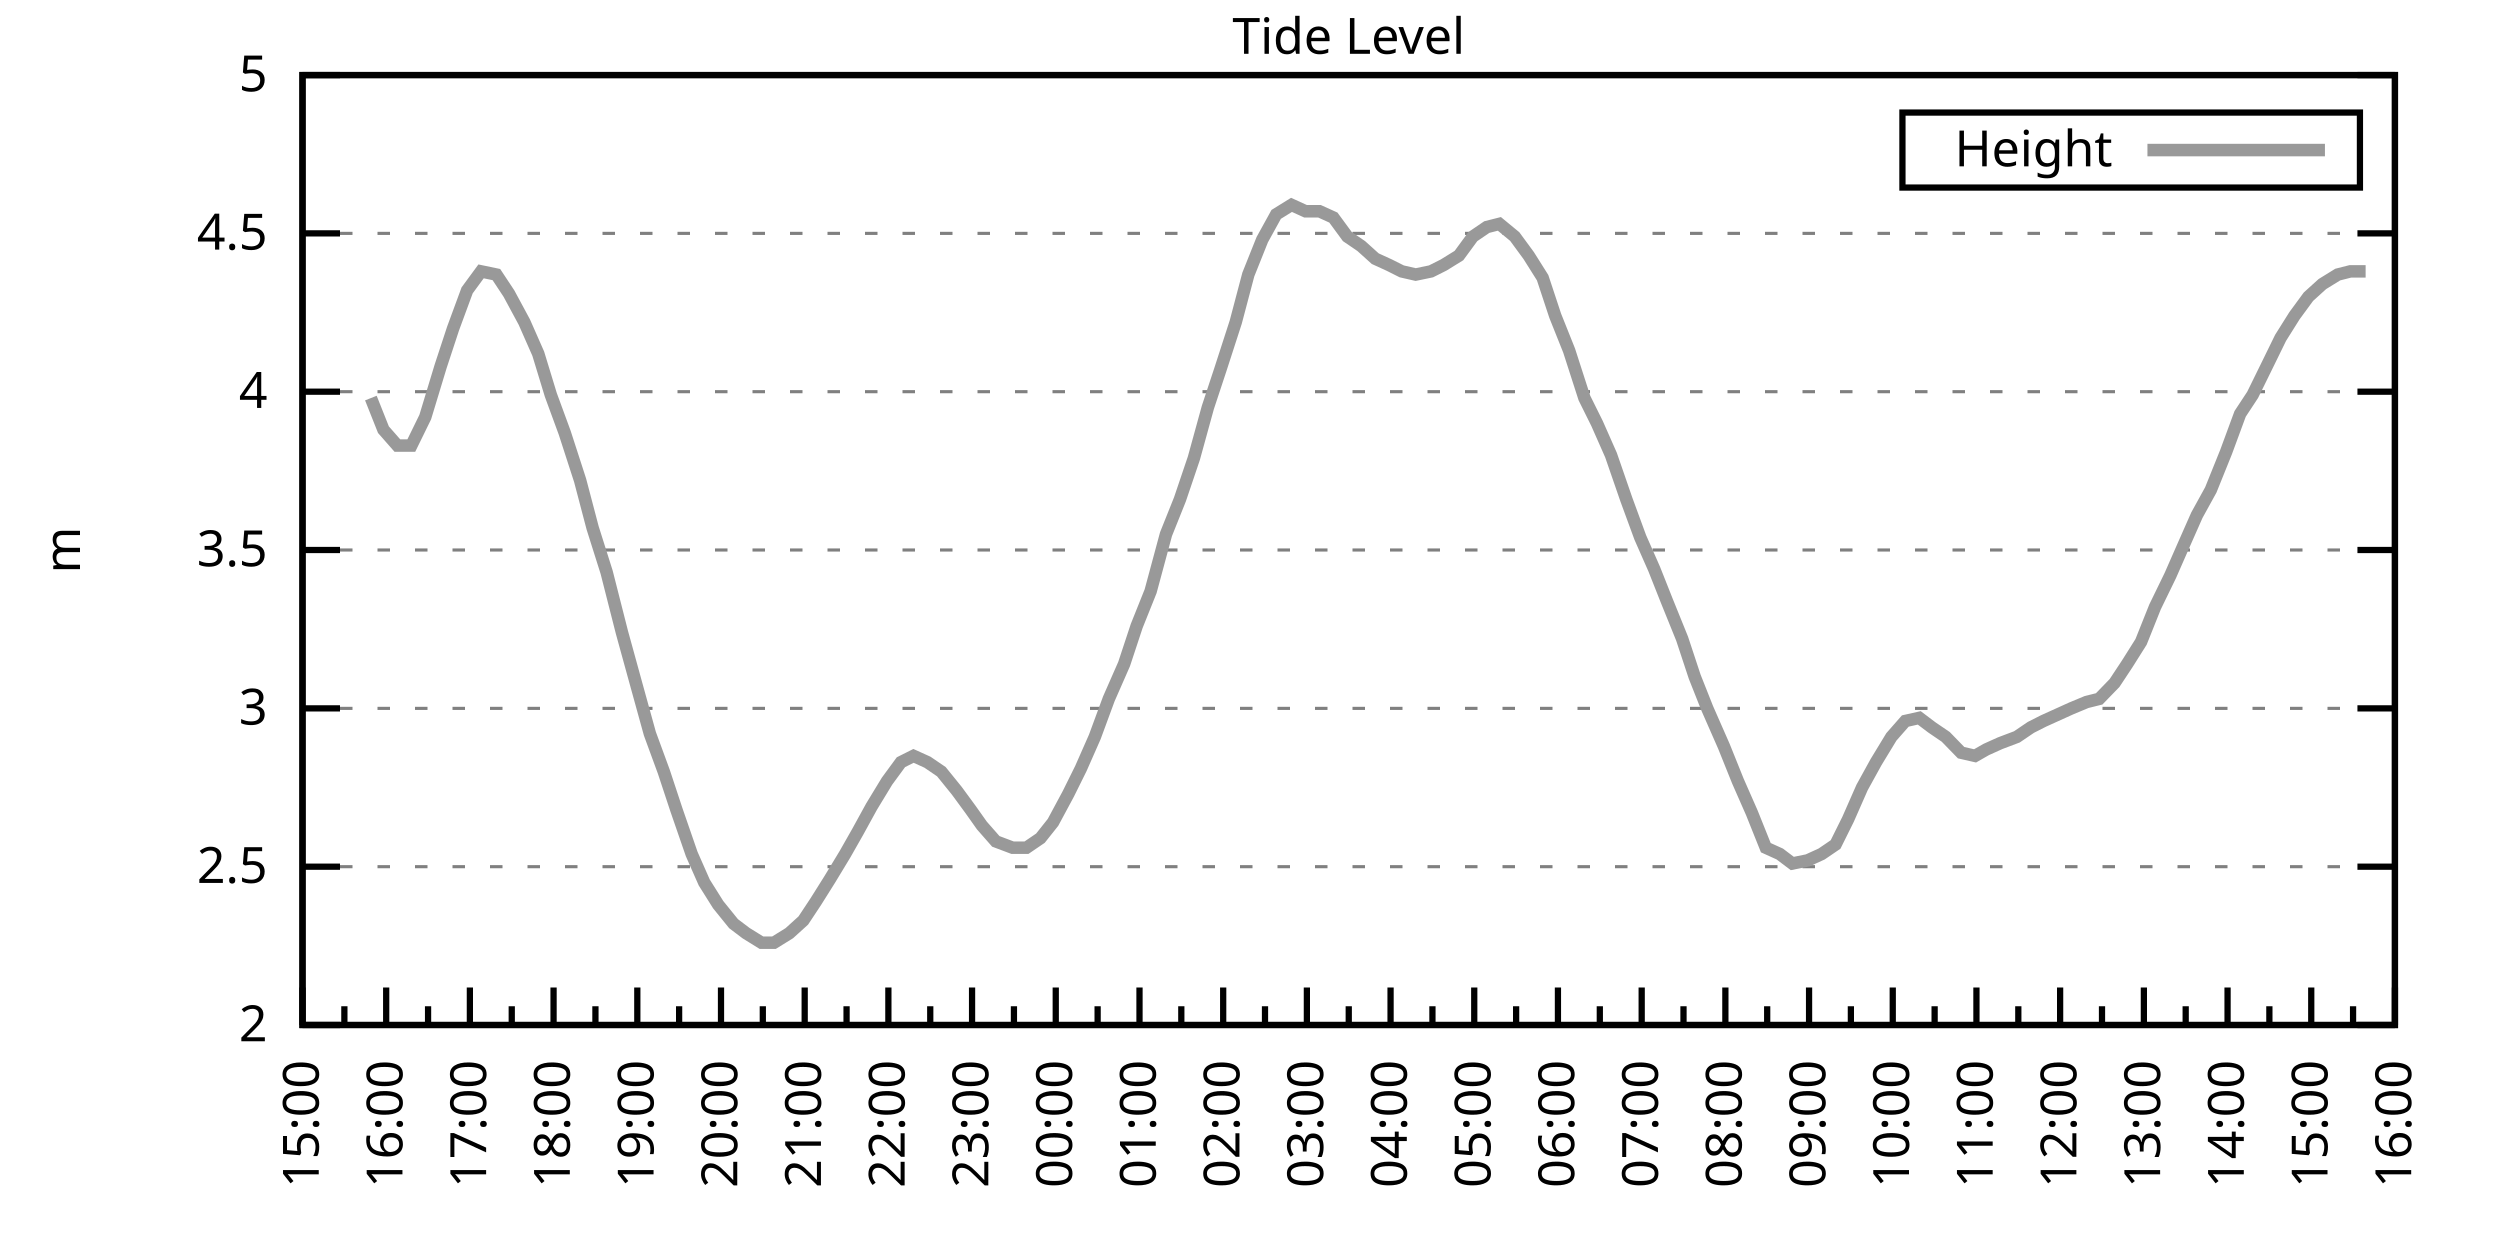
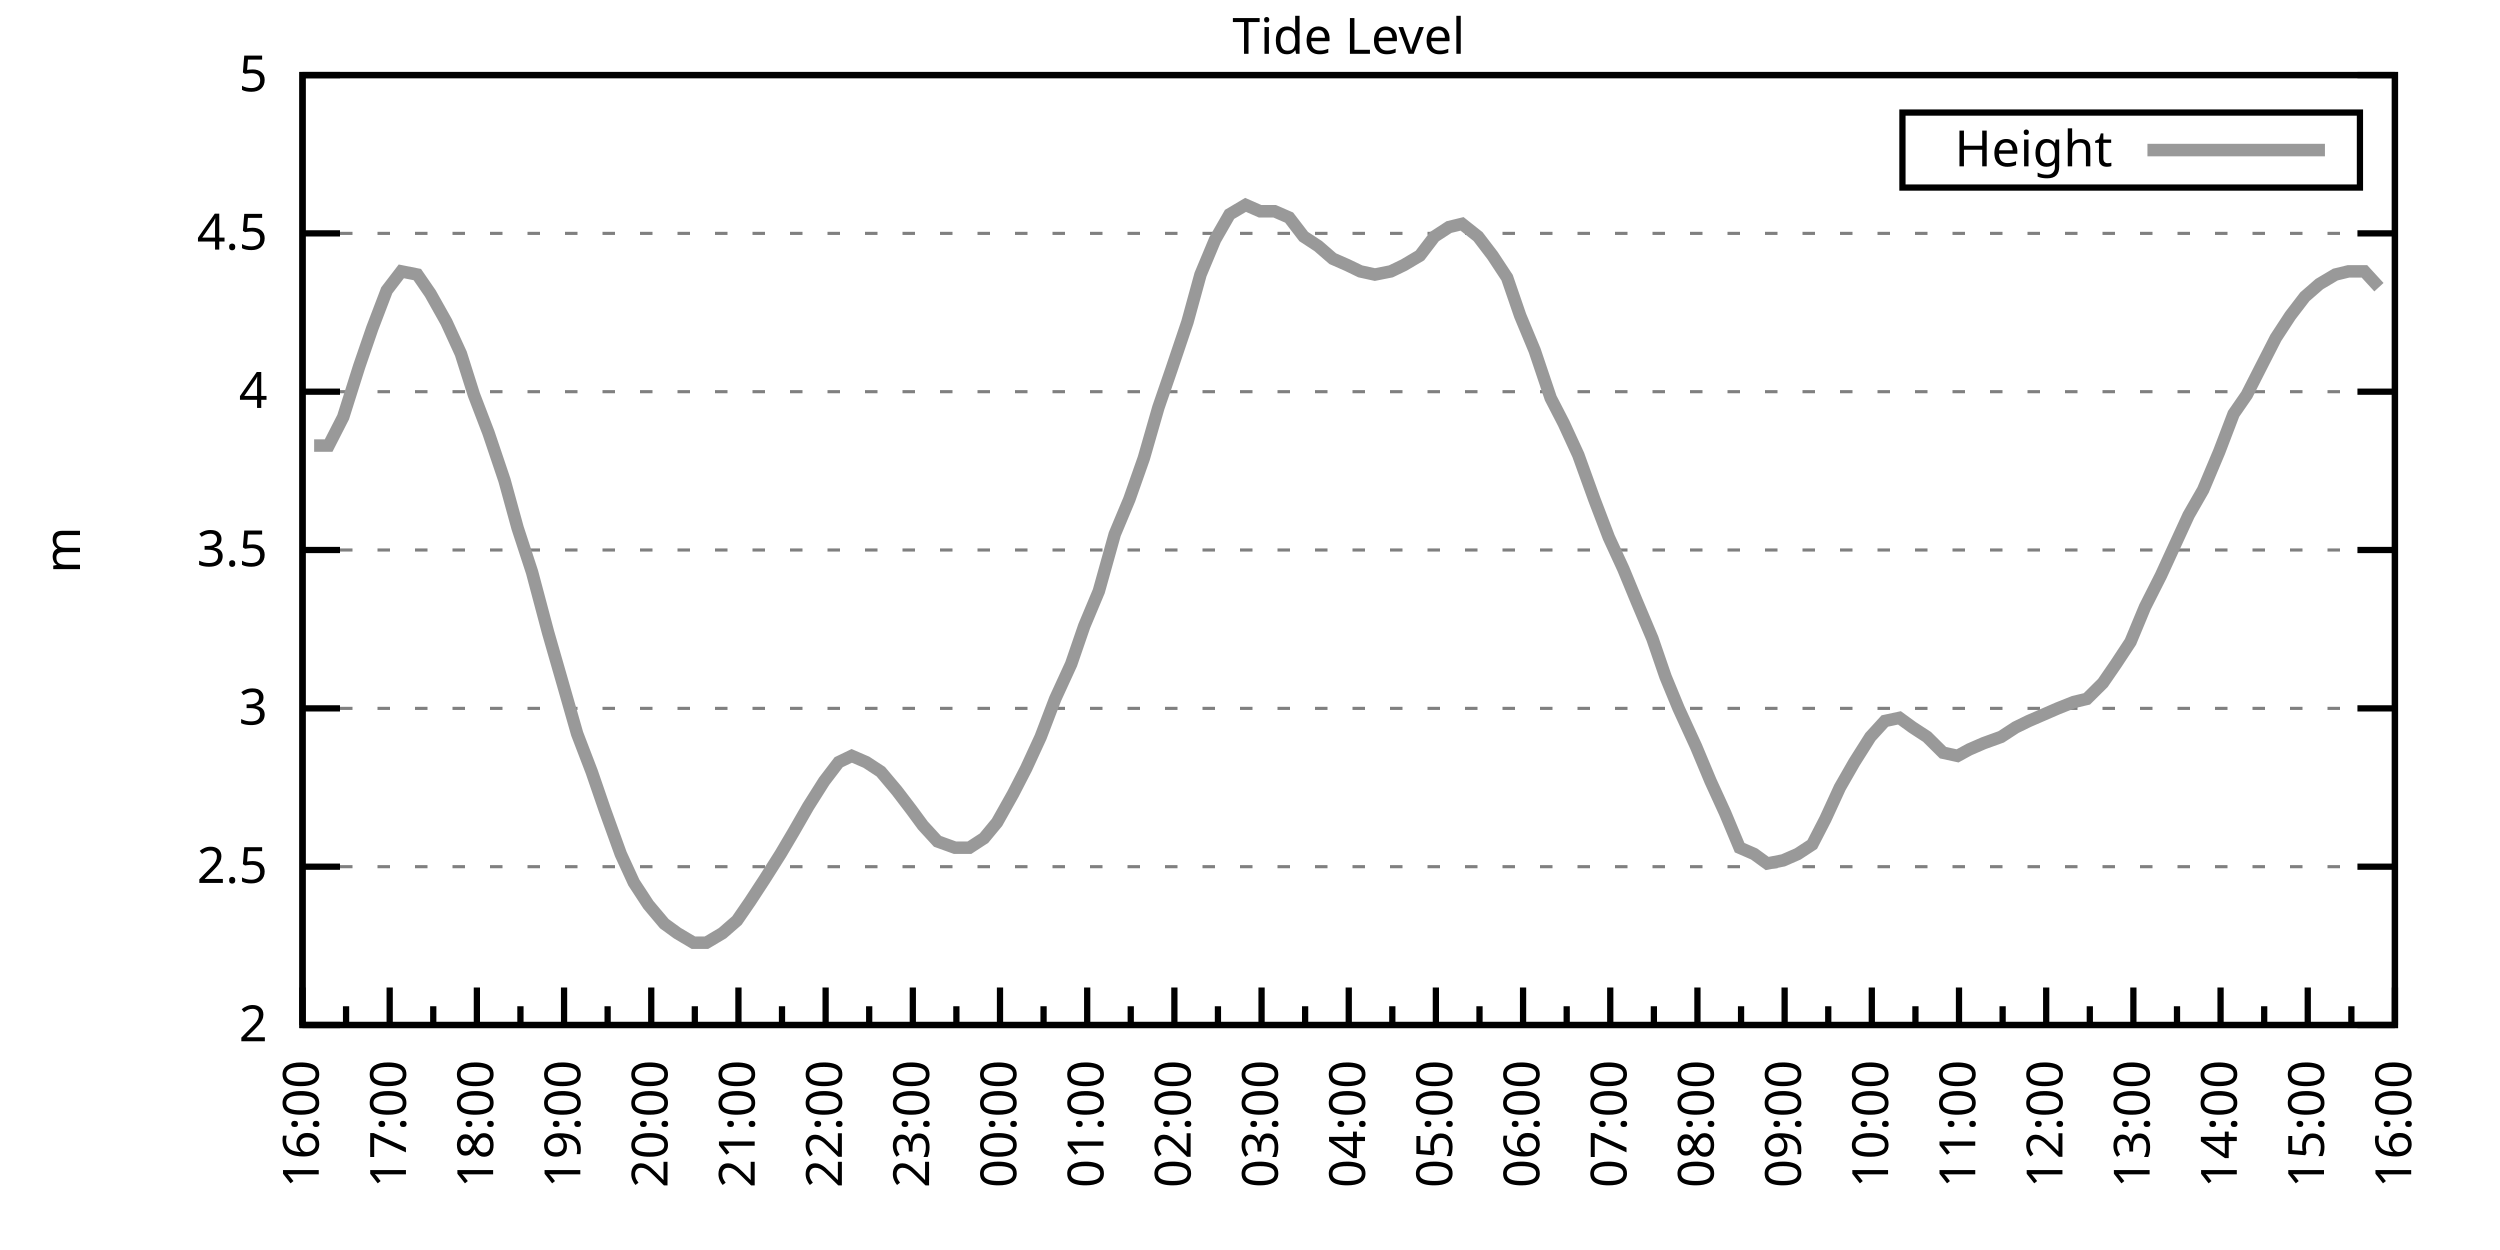
<svg xmlns="http://www.w3.org/2000/svg" xmlns:xlink="http://www.w3.org/1999/xlink" width="400" height="200" viewBox="0 0 400 200">
  <g id="gnuplot_canvas">
    <rect x="0" y="0" width="400" height="200" fill="none" />
    <defs>
      <circle id="gpDot" r="0.5" stroke-width="0.5" stroke="currentColor" />
      <path id="gpPt0" stroke-width="0.333" stroke="currentColor" d="M-1,0 h2 M0,-1 v2" />
      <path id="gpPt1" stroke-width="0.333" stroke="currentColor" d="M-1,-1 L1,1 M1,-1 L-1,1" />
      <path id="gpPt2" stroke-width="0.333" stroke="currentColor" d="M-1,0 L1,0 M0,-1 L0,1 M-1,-1 L1,1 M-1,1 L1,-1" />
      <rect id="gpPt3" stroke-width="0.333" stroke="currentColor" x="-1" y="-1" width="2" height="2" />
      <rect id="gpPt4" stroke-width="0.333" stroke="currentColor" fill="currentColor" x="-1" y="-1" width="2" height="2" />
      <circle id="gpPt5" stroke-width="0.333" stroke="currentColor" cx="0" cy="0" r="1" />
      <use xlink:href="#gpPt5" id="gpPt6" fill="currentColor" stroke="none" />
      <path id="gpPt7" stroke-width="0.333" stroke="currentColor" d="M0,-1.33 L-1.33,0.67 L1.33,0.67 z" />
      <use xlink:href="#gpPt7" id="gpPt8" fill="currentColor" stroke="none" />
      <use xlink:href="#gpPt7" id="gpPt9" stroke="currentColor" transform="rotate(180)" />
      <use xlink:href="#gpPt9" id="gpPt10" fill="currentColor" stroke="none" />
      <use xlink:href="#gpPt3" id="gpPt11" stroke="currentColor" transform="rotate(45)" />
      <use xlink:href="#gpPt11" id="gpPt12" fill="currentColor" stroke="none" />
      <path id="gpPt13" stroke-width="0.333" stroke="currentColor" d="M0,1.330 L1.265,0.411 L0.782,-1.067 L-0.782,-1.076 L-1.265,0.411 z" />
      <use xlink:href="#gpPt13" id="gpPt14" fill="currentColor" stroke="none" />
      <filter id="textbox" filterUnits="objectBoundingBox" x="0" y="0" height="1" width="1">
        <feFlood flood-color="white" flood-opacity="1" result="bgnd" />
        <feComposite in="SourceGraphic" in2="bgnd" operator="atop" />
      </filter>
      <filter id="greybox" filterUnits="objectBoundingBox" x="0" y="0" height="1" width="1">
        <feFlood flood-color="lightgrey" flood-opacity="1" result="grey" />
        <feComposite in="SourceGraphic" in2="grey" operator="atop" />
      </filter>
    </defs>
    <g fill="none" color="white" stroke="currentColor" stroke-width="1.00" stroke-linecap="butt" stroke-linejoin="miter">
</g>
    <g fill="none" color="black" stroke="currentColor" stroke-width="1.00" stroke-linecap="butt" stroke-linejoin="miter">
      <g stroke="none" shape-rendering="crispEdges">
        <polygon fill="rgb(255, 255, 255)" points="48.40,164.00 383.18,164.00 383.18,12.02 48.40,12.02 " />
      </g>
    </g>
    <g fill="none" color="black" stroke="currentColor" stroke-width="1.00" stroke-linecap="butt" stroke-linejoin="miter">
</g>
    <g fill="none" color="black" stroke="black" stroke-width="0.50" stroke-linecap="butt" stroke-linejoin="miter">
</g>
    <g fill="none" color="gray" stroke="currentColor" stroke-width="0.50" stroke-linecap="butt" stroke-linejoin="miter">
      <path stroke="gray" stroke-dasharray="2,4" class="gridline" d="M48.40,164.00 L383.19,164.00  " />
    </g>
    <g fill="none" color="gray" stroke="gray" stroke-width="1.00" stroke-linecap="butt" stroke-linejoin="miter">
</g>
    <g fill="none" color="black" stroke="currentColor" stroke-width="1.00" stroke-linecap="butt" stroke-linejoin="miter">
      <path stroke="black" d="M48.40,164.00 L54.40,164.00 M383.19,164.00 L377.19,164.00  " />
      <g transform="translate(42.80,166.60)" stroke="none" fill="black" font-family="Sans" font-size="8.00" text-anchor="end">
        <text>
          <tspan font-family="Sans"> 2</tspan>
        </text>
      </g>
    </g>
    <g fill="none" color="black" stroke="currentColor" stroke-width="1.00" stroke-linecap="butt" stroke-linejoin="miter">
</g>
    <g fill="none" color="black" stroke="black" stroke-width="0.50" stroke-linecap="butt" stroke-linejoin="miter">
</g>
    <g fill="none" color="gray" stroke="currentColor" stroke-width="0.50" stroke-linecap="butt" stroke-linejoin="miter">
      <path stroke="gray" stroke-dasharray="2,4" class="gridline" d="M48.40,138.67 L383.19,138.67  " />
    </g>
    <g fill="none" color="gray" stroke="gray" stroke-width="1.00" stroke-linecap="butt" stroke-linejoin="miter">
</g>
    <g fill="none" color="black" stroke="currentColor" stroke-width="1.00" stroke-linecap="butt" stroke-linejoin="miter">
      <path stroke="black" d="M48.40,138.67 L54.40,138.67 M383.19,138.67 L377.19,138.67  " />
      <g transform="translate(42.80,141.27)" stroke="none" fill="black" font-family="Sans" font-size="8.00" text-anchor="end">
        <text>
          <tspan font-family="Sans"> 2.5</tspan>
        </text>
      </g>
    </g>
    <g fill="none" color="black" stroke="currentColor" stroke-width="1.00" stroke-linecap="butt" stroke-linejoin="miter">
</g>
    <g fill="none" color="black" stroke="black" stroke-width="0.50" stroke-linecap="butt" stroke-linejoin="miter">
</g>
    <g fill="none" color="gray" stroke="currentColor" stroke-width="0.50" stroke-linecap="butt" stroke-linejoin="miter">
      <path stroke="gray" stroke-dasharray="2,4" class="gridline" d="M48.40,113.34 L383.19,113.34  " />
    </g>
    <g fill="none" color="gray" stroke="gray" stroke-width="1.00" stroke-linecap="butt" stroke-linejoin="miter">
</g>
    <g fill="none" color="black" stroke="currentColor" stroke-width="1.00" stroke-linecap="butt" stroke-linejoin="miter">
      <path stroke="black" d="M48.40,113.34 L54.40,113.34 M383.19,113.34 L377.19,113.34  " />
      <g transform="translate(42.80,115.94)" stroke="none" fill="black" font-family="Sans" font-size="8.00" text-anchor="end">
        <text>
          <tspan font-family="Sans"> 3</tspan>
        </text>
      </g>
    </g>
    <g fill="none" color="black" stroke="currentColor" stroke-width="1.00" stroke-linecap="butt" stroke-linejoin="miter">
</g>
    <g fill="none" color="black" stroke="black" stroke-width="0.50" stroke-linecap="butt" stroke-linejoin="miter">
</g>
    <g fill="none" color="gray" stroke="currentColor" stroke-width="0.50" stroke-linecap="butt" stroke-linejoin="miter">
      <path stroke="gray" stroke-dasharray="2,4" class="gridline" d="M48.40,88.00 L383.19,88.00  " />
    </g>
    <g fill="none" color="gray" stroke="gray" stroke-width="1.00" stroke-linecap="butt" stroke-linejoin="miter">
</g>
    <g fill="none" color="black" stroke="currentColor" stroke-width="1.00" stroke-linecap="butt" stroke-linejoin="miter">
      <path stroke="black" d="M48.40,88.00 L54.40,88.00 M383.19,88.00 L377.19,88.00  " />
      <g transform="translate(42.80,90.60)" stroke="none" fill="black" font-family="Sans" font-size="8.00" text-anchor="end">
        <text>
          <tspan font-family="Sans"> 3.5</tspan>
        </text>
      </g>
    </g>
    <g fill="none" color="black" stroke="currentColor" stroke-width="1.00" stroke-linecap="butt" stroke-linejoin="miter">
</g>
    <g fill="none" color="black" stroke="black" stroke-width="0.50" stroke-linecap="butt" stroke-linejoin="miter">
</g>
    <g fill="none" color="gray" stroke="currentColor" stroke-width="0.50" stroke-linecap="butt" stroke-linejoin="miter">
      <path stroke="gray" stroke-dasharray="2,4" class="gridline" d="M48.40,62.67 L383.19,62.67  " />
    </g>
    <g fill="none" color="gray" stroke="gray" stroke-width="1.00" stroke-linecap="butt" stroke-linejoin="miter">
</g>
    <g fill="none" color="black" stroke="currentColor" stroke-width="1.00" stroke-linecap="butt" stroke-linejoin="miter">
      <path stroke="black" d="M48.40,62.67 L54.40,62.67 M383.19,62.67 L377.19,62.67  " />
      <g transform="translate(42.80,65.27)" stroke="none" fill="black" font-family="Sans" font-size="8.00" text-anchor="end">
        <text>
          <tspan font-family="Sans"> 4</tspan>
        </text>
      </g>
    </g>
    <g fill="none" color="black" stroke="currentColor" stroke-width="1.00" stroke-linecap="butt" stroke-linejoin="miter">
</g>
    <g fill="none" color="black" stroke="black" stroke-width="0.50" stroke-linecap="butt" stroke-linejoin="miter">
</g>
    <g fill="none" color="gray" stroke="currentColor" stroke-width="0.50" stroke-linecap="butt" stroke-linejoin="miter">
      <path stroke="gray" stroke-dasharray="2,4" class="gridline" d="M48.40,37.34 L383.19,37.34  " />
    </g>
    <g fill="none" color="gray" stroke="gray" stroke-width="1.00" stroke-linecap="butt" stroke-linejoin="miter">
</g>
    <g fill="none" color="black" stroke="currentColor" stroke-width="1.00" stroke-linecap="butt" stroke-linejoin="miter">
      <path stroke="black" d="M48.40,37.34 L54.40,37.34 M383.19,37.34 L377.19,37.34  " />
      <g transform="translate(42.80,39.94)" stroke="none" fill="black" font-family="Sans" font-size="8.00" text-anchor="end">
        <text>
          <tspan font-family="Sans"> 4.5</tspan>
        </text>
      </g>
    </g>
    <g fill="none" color="black" stroke="currentColor" stroke-width="1.00" stroke-linecap="butt" stroke-linejoin="miter">
</g>
    <g fill="none" color="black" stroke="black" stroke-width="0.50" stroke-linecap="butt" stroke-linejoin="miter">
</g>
    <g fill="none" color="gray" stroke="currentColor" stroke-width="0.50" stroke-linecap="butt" stroke-linejoin="miter">
      <path stroke="gray" stroke-dasharray="2,4" class="gridline" d="M48.40,12.01 L383.19,12.01  " />
    </g>
    <g fill="none" color="gray" stroke="gray" stroke-width="1.00" stroke-linecap="butt" stroke-linejoin="miter">
</g>
    <g fill="none" color="black" stroke="currentColor" stroke-width="1.00" stroke-linecap="butt" stroke-linejoin="miter">
      <path stroke="black" d="M48.40,12.01 L54.40,12.01 M383.19,12.01 L377.19,12.01  " />
      <g transform="translate(42.80,14.61)" stroke="none" fill="black" font-family="Sans" font-size="8.00" text-anchor="end">
        <text>
          <tspan font-family="Sans"> 5</tspan>
        </text>
      </g>
    </g>
    <g fill="none" color="black" stroke="currentColor" stroke-width="1.00" stroke-linecap="butt" stroke-linejoin="miter">
      <path stroke="black" d="M48.40,164.00 L48.40,158.00  " />
      <g transform="translate(51.00,169.60) rotate(270)" stroke="none" fill="black" font-family="Sans" font-size="8.00" text-anchor="end">
        <text>
+           <tspan font-family="Sans">16:00</tspan>
+         </text>
+       </g>
+     </g>
+     <g fill="none" color="black" stroke="currentColor" stroke-width="1.00" stroke-linecap="butt" stroke-linejoin="miter">
+       <path stroke="black" d="M55.37,164.00 L55.37,161.00 M62.35,164.00 L62.35,158.00  " />
+       <g transform="translate(64.95,169.60) rotate(270)" stroke="none" fill="black" font-family="Sans" font-size="8.00" text-anchor="end">
+         <text>
+           <tspan font-family="Sans">17:00</tspan>
+         </text>
+       </g>
+     </g>
+     <g fill="none" color="black" stroke="currentColor" stroke-width="1.00" stroke-linecap="butt" stroke-linejoin="miter">
+       <path stroke="black" d="M69.32,164.00 L69.32,161.00 M76.30,164.00 L76.30,158.00  " />
+       <g transform="translate(78.90,169.60) rotate(270)" stroke="none" fill="black" font-family="Sans" font-size="8.00" text-anchor="end">
+         <text>
+           <tspan font-family="Sans">18:00</tspan>
+         </text>
+       </g>
+     </g>
+     <g fill="none" color="black" stroke="currentColor" stroke-width="1.00" stroke-linecap="butt" stroke-linejoin="miter">
+       <path stroke="black" d="M83.27,164.00 L83.27,161.00 M90.25,164.00 L90.25,158.00  " />
+       <g transform="translate(92.85,169.60) rotate(270)" stroke="none" fill="black" font-family="Sans" font-size="8.00" text-anchor="end">
+         <text>
+           <tspan font-family="Sans">19:00</tspan>
+         </text>
+       </g>
+     </g>
+     <g fill="none" color="black" stroke="currentColor" stroke-width="1.00" stroke-linecap="butt" stroke-linejoin="miter">
+       <path stroke="black" d="M97.22,164.00 L97.22,161.00 M104.20,164.00 L104.20,158.00  " />
+       <g transform="translate(106.80,169.60) rotate(270)" stroke="none" fill="black" font-family="Sans" font-size="8.00" text-anchor="end">
+         <text>
+           <tspan font-family="Sans">20:00</tspan>
+         </text>
+       </g>
+     </g>
+     <g fill="none" color="black" stroke="currentColor" stroke-width="1.00" stroke-linecap="butt" stroke-linejoin="miter">
+       <path stroke="black" d="M111.17,164.00 L111.17,161.00 M118.15,164.00 L118.15,158.00  " />
+       <g transform="translate(120.75,169.60) rotate(270)" stroke="none" fill="black" font-family="Sans" font-size="8.00" text-anchor="end">
+         <text>
+           <tspan font-family="Sans">21:00</tspan>
+         </text>
+       </g>
+     </g>
+     <g fill="none" color="black" stroke="currentColor" stroke-width="1.00" stroke-linecap="butt" stroke-linejoin="miter">
+       <path stroke="black" d="M125.12,164.00 L125.12,161.00 M132.10,164.00 L132.10,158.00  " />
+       <g transform="translate(134.70,169.60) rotate(270)" stroke="none" fill="black" font-family="Sans" font-size="8.00" text-anchor="end">
+         <text>
+           <tspan font-family="Sans">22:00</tspan>
+         </text>
+       </g>
+     </g>
+     <g fill="none" color="black" stroke="currentColor" stroke-width="1.00" stroke-linecap="butt" stroke-linejoin="miter">
+       <path stroke="black" d="M139.07,164.00 L139.07,161.00 M146.05,164.00 L146.05,158.00  " />
+       <g transform="translate(148.65,169.60) rotate(270)" stroke="none" fill="black" font-family="Sans" font-size="8.00" text-anchor="end">
+         <text>
+           <tspan font-family="Sans">23:00</tspan>
+         </text>
+       </g>
+     </g>
+     <g fill="none" color="black" stroke="currentColor" stroke-width="1.00" stroke-linecap="butt" stroke-linejoin="miter">
+       <path stroke="black" d="M153.02,164.00 L153.02,161.00 M160.00,164.00 L160.00,158.00  " />
+       <g transform="translate(162.60,169.60) rotate(270)" stroke="none" fill="black" font-family="Sans" font-size="8.00" text-anchor="end">
+         <text>
+           <tspan font-family="Sans">00:00</tspan>
+         </text>
+       </g>
+     </g>
+     <g fill="none" color="black" stroke="currentColor" stroke-width="1.00" stroke-linecap="butt" stroke-linejoin="miter">
+       <path stroke="black" d="M166.97,164.00 L166.97,161.00 M173.95,164.00 L173.95,158.00  " />
+       <g transform="translate(176.55,169.60) rotate(270)" stroke="none" fill="black" font-family="Sans" font-size="8.00" text-anchor="end">
+         <text>
+           <tspan font-family="Sans">01:00</tspan>
+         </text>
+       </g>
+     </g>
+     <g fill="none" color="black" stroke="currentColor" stroke-width="1.00" stroke-linecap="butt" stroke-linejoin="miter">
+       <path stroke="black" d="M180.92,164.00 L180.92,161.00 M187.90,164.00 L187.90,158.00  " />
+       <g transform="translate(190.50,169.60) rotate(270)" stroke="none" fill="black" font-family="Sans" font-size="8.00" text-anchor="end">
+         <text>
+           <tspan font-family="Sans">02:00</tspan>
+         </text>
+       </g>
+     </g>
+     <g fill="none" color="black" stroke="currentColor" stroke-width="1.00" stroke-linecap="butt" stroke-linejoin="miter">
+       <path stroke="black" d="M194.87,164.00 L194.87,161.00 M201.85,164.00 L201.85,158.00  " />
+       <g transform="translate(204.45,169.60) rotate(270)" stroke="none" fill="black" font-family="Sans" font-size="8.00" text-anchor="end">
+         <text>
+           <tspan font-family="Sans">03:00</tspan>
+         </text>
+       </g>
+     </g>
+     <g fill="none" color="black" stroke="currentColor" stroke-width="1.00" stroke-linecap="butt" stroke-linejoin="miter">
+       <path stroke="black" d="M208.82,164.00 L208.82,161.00 M215.80,164.00 L215.80,158.00  " />
+       <g transform="translate(218.40,169.60) rotate(270)" stroke="none" fill="black" font-family="Sans" font-size="8.00" text-anchor="end">
+         <text>
+           <tspan font-family="Sans">04:00</tspan>
+         </text>
+       </g>
+     </g>
+     <g fill="none" color="black" stroke="currentColor" stroke-width="1.00" stroke-linecap="butt" stroke-linejoin="miter">
+       <path stroke="black" d="M222.77,164.00 L222.77,161.00 M229.74,164.00 L229.74,158.00  " />
+       <g transform="translate(232.34,169.60) rotate(270)" stroke="none" fill="black" font-family="Sans" font-size="8.00" text-anchor="end">
+         <text>
+           <tspan font-family="Sans">05:00</tspan>
+         </text>
+       </g>
+     </g>
+     <g fill="none" color="black" stroke="currentColor" stroke-width="1.00" stroke-linecap="butt" stroke-linejoin="miter">
+       <path stroke="black" d="M236.72,164.00 L236.72,161.00 M243.69,164.00 L243.69,158.00  " />
+       <g transform="translate(246.29,169.60) rotate(270)" stroke="none" fill="black" font-family="Sans" font-size="8.00" text-anchor="end">
+         <text>
+           <tspan font-family="Sans">06:00</tspan>
+         </text>
+       </g>
+     </g>
+     <g fill="none" color="black" stroke="currentColor" stroke-width="1.00" stroke-linecap="butt" stroke-linejoin="miter">
+       <path stroke="black" d="M250.67,164.00 L250.67,161.00 M257.64,164.00 L257.64,158.00  " />
+       <g transform="translate(260.24,169.60) rotate(270)" stroke="none" fill="black" font-family="Sans" font-size="8.00" text-anchor="end">
+         <text>
+           <tspan font-family="Sans">07:00</tspan>
+         </text>
+       </g>
+     </g>
+     <g fill="none" color="black" stroke="currentColor" stroke-width="1.00" stroke-linecap="butt" stroke-linejoin="miter">
+       <path stroke="black" d="M264.62,164.00 L264.62,161.00 M271.59,164.00 L271.59,158.00  " />
+       <g transform="translate(274.19,169.60) rotate(270)" stroke="none" fill="black" font-family="Sans" font-size="8.00" text-anchor="end">
+         <text>
+           <tspan font-family="Sans">08:00</tspan>
+         </text>
+       </g>
+     </g>
+     <g fill="none" color="black" stroke="currentColor" stroke-width="1.00" stroke-linecap="butt" stroke-linejoin="miter">
+       <path stroke="black" d="M278.57,164.00 L278.57,161.00 M285.54,164.00 L285.54,158.00  " />
+       <g transform="translate(288.14,169.60) rotate(270)" stroke="none" fill="black" font-family="Sans" font-size="8.00" text-anchor="end">
+         <text>
+           <tspan font-family="Sans">09:00</tspan>
+         </text>
+       </g>
+     </g>
+     <g fill="none" color="black" stroke="currentColor" stroke-width="1.00" stroke-linecap="butt" stroke-linejoin="miter">
+       <path stroke="black" d="M292.52,164.00 L292.52,161.00 M299.49,164.00 L299.49,158.00  " />
+       <g transform="translate(302.09,169.60) rotate(270)" stroke="none" fill="black" font-family="Sans" font-size="8.00" text-anchor="end">
+         <text>
+           <tspan font-family="Sans">10:00</tspan>
+         </text>
+       </g>
+     </g>
+     <g fill="none" color="black" stroke="currentColor" stroke-width="1.00" stroke-linecap="butt" stroke-linejoin="miter">
+       <path stroke="black" d="M306.47,164.00 L306.47,161.00 M313.44,164.00 L313.44,158.00  " />
+       <g transform="translate(316.04,169.60) rotate(270)" stroke="none" fill="black" font-family="Sans" font-size="8.00" text-anchor="end">
+         <text>
+           <tspan font-family="Sans">11:00</tspan>
+         </text>
+       </g>
+     </g>
+     <g fill="none" color="black" stroke="currentColor" stroke-width="1.00" stroke-linecap="butt" stroke-linejoin="miter">
+       <path stroke="black" d="M320.42,164.00 L320.42,161.00 M327.39,164.00 L327.39,158.00  " />
+       <g transform="translate(329.99,169.60) rotate(270)" stroke="none" fill="black" font-family="Sans" font-size="8.00" text-anchor="end">
+         <text>
+           <tspan font-family="Sans">12:00</tspan>
+         </text>
+       </g>
+     </g>
+     <g fill="none" color="black" stroke="currentColor" stroke-width="1.00" stroke-linecap="butt" stroke-linejoin="miter">
+       <path stroke="black" d="M334.37,164.00 L334.37,161.00 M341.34,164.00 L341.34,158.00  " />
+       <g transform="translate(343.94,169.60) rotate(270)" stroke="none" fill="black" font-family="Sans" font-size="8.00" text-anchor="end">
+         <text>
+           <tspan font-family="Sans">13:00</tspan>
+         </text>
+       </g>
+     </g>
+     <g fill="none" color="black" stroke="currentColor" stroke-width="1.00" stroke-linecap="butt" stroke-linejoin="miter">
+       <path stroke="black" d="M348.32,164.00 L348.32,161.00 M355.29,164.00 L355.29,158.00  " />
+       <g transform="translate(357.89,169.60) rotate(270)" stroke="none" fill="black" font-family="Sans" font-size="8.00" text-anchor="end">
+         <text>
+           <tspan font-family="Sans">14:00</tspan>
+         </text>
+       </g>
+     </g>
+     <g fill="none" color="black" stroke="currentColor" stroke-width="1.00" stroke-linecap="butt" stroke-linejoin="miter">
+       <path stroke="black" d="M362.27,164.00 L362.27,161.00 M369.24,164.00 L369.24,158.00  " />
+       <g transform="translate(371.84,169.60) rotate(270)" stroke="none" fill="black" font-family="Sans" font-size="8.00" text-anchor="end">
+         <text>
          <tspan font-family="Sans">15:00</tspan>
        </text>
      </g>
    </g>
    <g fill="none" color="black" stroke="currentColor" stroke-width="1.00" stroke-linecap="butt" stroke-linejoin="miter">
-       <path stroke="black" d="M55.10,164.00 L55.10,161.00 M61.79,164.00 L61.79,158.00  " />
-       <g transform="translate(64.39,169.60) rotate(270)" stroke="none" fill="black" font-family="Sans" font-size="8.00" text-anchor="end">
-         <text>
-           <tspan font-family="Sans">16:00</tspan>
-         </text>
-       </g>
-     </g>
-     <g fill="none" color="black" stroke="currentColor" stroke-width="1.00" stroke-linecap="butt" stroke-linejoin="miter">
-       <path stroke="black" d="M68.49,164.00 L68.49,161.00 M75.18,164.00 L75.18,158.00  " />
-       <g transform="translate(77.78,169.60) rotate(270)" stroke="none" fill="black" font-family="Sans" font-size="8.00" text-anchor="end">
-         <text>
-           <tspan font-family="Sans">17:00</tspan>
-         </text>
-       </g>
-     </g>
-     <g fill="none" color="black" stroke="currentColor" stroke-width="1.00" stroke-linecap="butt" stroke-linejoin="miter">
-       <path stroke="black" d="M81.88,164.00 L81.88,161.00 M88.57,164.00 L88.57,158.00  " />
-       <g transform="translate(91.17,169.60) rotate(270)" stroke="none" fill="black" font-family="Sans" font-size="8.00" text-anchor="end">
-         <text>
-           <tspan font-family="Sans">18:00</tspan>
-         </text>
-       </g>
-     </g>
-     <g fill="none" color="black" stroke="currentColor" stroke-width="1.00" stroke-linecap="butt" stroke-linejoin="miter">
-       <path stroke="black" d="M95.27,164.00 L95.27,161.00 M101.97,164.00 L101.97,158.00  " />
-       <g transform="translate(104.57,169.60) rotate(270)" stroke="none" fill="black" font-family="Sans" font-size="8.00" text-anchor="end">
-         <text>
-           <tspan font-family="Sans">19:00</tspan>
-         </text>
-       </g>
-     </g>
-     <g fill="none" color="black" stroke="currentColor" stroke-width="1.00" stroke-linecap="butt" stroke-linejoin="miter">
-       <path stroke="black" d="M108.66,164.00 L108.66,161.00 M115.36,164.00 L115.36,158.00  " />
-       <g transform="translate(117.96,169.60) rotate(270)" stroke="none" fill="black" font-family="Sans" font-size="8.00" text-anchor="end">
-         <text>
-           <tspan font-family="Sans">20:00</tspan>
-         </text>
-       </g>
-     </g>
-     <g fill="none" color="black" stroke="currentColor" stroke-width="1.00" stroke-linecap="butt" stroke-linejoin="miter">
-       <path stroke="black" d="M122.05,164.00 L122.05,161.00 M128.75,164.00 L128.75,158.00  " />
-       <g transform="translate(131.35,169.60) rotate(270)" stroke="none" fill="black" font-family="Sans" font-size="8.00" text-anchor="end">
-         <text>
-           <tspan font-family="Sans">21:00</tspan>
-         </text>
-       </g>
-     </g>
-     <g fill="none" color="black" stroke="currentColor" stroke-width="1.00" stroke-linecap="butt" stroke-linejoin="miter">
-       <path stroke="black" d="M135.45,164.00 L135.45,161.00 M142.14,164.00 L142.14,158.00  " />
-       <g transform="translate(144.74,169.60) rotate(270)" stroke="none" fill="black" font-family="Sans" font-size="8.00" text-anchor="end">
-         <text>
-           <tspan font-family="Sans">22:00</tspan>
-         </text>
-       </g>
-     </g>
-     <g fill="none" color="black" stroke="currentColor" stroke-width="1.00" stroke-linecap="butt" stroke-linejoin="miter">
-       <path stroke="black" d="M148.84,164.00 L148.84,161.00 M155.53,164.00 L155.53,158.00  " />
-       <g transform="translate(158.13,169.60) rotate(270)" stroke="none" fill="black" font-family="Sans" font-size="8.00" text-anchor="end">
-         <text>
-           <tspan font-family="Sans">23:00</tspan>
-         </text>
-       </g>
-     </g>
-     <g fill="none" color="black" stroke="currentColor" stroke-width="1.00" stroke-linecap="butt" stroke-linejoin="miter">
-       <path stroke="black" d="M162.23,164.00 L162.23,161.00 M168.92,164.00 L168.92,158.00  " />
-       <g transform="translate(171.52,169.60) rotate(270)" stroke="none" fill="black" font-family="Sans" font-size="8.00" text-anchor="end">
-         <text>
-           <tspan font-family="Sans">00:00</tspan>
-         </text>
-       </g>
-     </g>
-     <g fill="none" color="black" stroke="currentColor" stroke-width="1.00" stroke-linecap="butt" stroke-linejoin="miter">
-       <path stroke="black" d="M175.62,164.00 L175.62,161.00 M182.32,164.00 L182.32,158.00  " />
-       <g transform="translate(184.92,169.60) rotate(270)" stroke="none" fill="black" font-family="Sans" font-size="8.00" text-anchor="end">
-         <text>
-           <tspan font-family="Sans">01:00</tspan>
-         </text>
-       </g>
-     </g>
-     <g fill="none" color="black" stroke="currentColor" stroke-width="1.00" stroke-linecap="butt" stroke-linejoin="miter">
-       <path stroke="black" d="M189.01,164.00 L189.01,161.00 M195.71,164.00 L195.71,158.00  " />
-       <g transform="translate(198.31,169.60) rotate(270)" stroke="none" fill="black" font-family="Sans" font-size="8.00" text-anchor="end">
-         <text>
-           <tspan font-family="Sans">02:00</tspan>
-         </text>
-       </g>
-     </g>
-     <g fill="none" color="black" stroke="currentColor" stroke-width="1.00" stroke-linecap="butt" stroke-linejoin="miter">
-       <path stroke="black" d="M202.40,164.00 L202.40,161.00 M209.10,164.00 L209.10,158.00  " />
-       <g transform="translate(211.70,169.60) rotate(270)" stroke="none" fill="black" font-family="Sans" font-size="8.00" text-anchor="end">
-         <text>
-           <tspan font-family="Sans">03:00</tspan>
-         </text>
-       </g>
-     </g>
-     <g fill="none" color="black" stroke="currentColor" stroke-width="1.00" stroke-linecap="butt" stroke-linejoin="miter">
-       <path stroke="black" d="M215.80,164.00 L215.80,161.00 M222.49,164.00 L222.49,158.00  " />
-       <g transform="translate(225.09,169.60) rotate(270)" stroke="none" fill="black" font-family="Sans" font-size="8.00" text-anchor="end">
-         <text>
-           <tspan font-family="Sans">04:00</tspan>
-         </text>
-       </g>
-     </g>
-     <g fill="none" color="black" stroke="currentColor" stroke-width="1.00" stroke-linecap="butt" stroke-linejoin="miter">
-       <path stroke="black" d="M229.19,164.00 L229.19,161.00 M235.88,164.00 L235.88,158.00  " />
-       <g transform="translate(238.48,169.60) rotate(270)" stroke="none" fill="black" font-family="Sans" font-size="8.00" text-anchor="end">
-         <text>
-           <tspan font-family="Sans">05:00</tspan>
-         </text>
-       </g>
-     </g>
-     <g fill="none" color="black" stroke="currentColor" stroke-width="1.00" stroke-linecap="butt" stroke-linejoin="miter">
-       <path stroke="black" d="M242.58,164.00 L242.58,161.00 M249.27,164.00 L249.27,158.00  " />
-       <g transform="translate(251.87,169.60) rotate(270)" stroke="none" fill="black" font-family="Sans" font-size="8.00" text-anchor="end">
-         <text>
-           <tspan font-family="Sans">06:00</tspan>
-         </text>
-       </g>
-     </g>
-     <g fill="none" color="black" stroke="currentColor" stroke-width="1.00" stroke-linecap="butt" stroke-linejoin="miter">
-       <path stroke="black" d="M255.97,164.00 L255.97,161.00 M262.67,164.00 L262.67,158.00  " />
-       <g transform="translate(265.27,169.60) rotate(270)" stroke="none" fill="black" font-family="Sans" font-size="8.00" text-anchor="end">
-         <text>
-           <tspan font-family="Sans">07:00</tspan>
-         </text>
-       </g>
-     </g>
-     <g fill="none" color="black" stroke="currentColor" stroke-width="1.00" stroke-linecap="butt" stroke-linejoin="miter">
-       <path stroke="black" d="M269.36,164.00 L269.36,161.00 M276.06,164.00 L276.06,158.00  " />
-       <g transform="translate(278.66,169.60) rotate(270)" stroke="none" fill="black" font-family="Sans" font-size="8.00" text-anchor="end">
-         <text>
-           <tspan font-family="Sans">08:00</tspan>
-         </text>
-       </g>
-     </g>
-     <g fill="none" color="black" stroke="currentColor" stroke-width="1.00" stroke-linecap="butt" stroke-linejoin="miter">
-       <path stroke="black" d="M282.75,164.00 L282.75,161.00 M289.45,164.00 L289.45,158.00  " />
-       <g transform="translate(292.05,169.60) rotate(270)" stroke="none" fill="black" font-family="Sans" font-size="8.00" text-anchor="end">
-         <text>
-           <tspan font-family="Sans">09:00</tspan>
-         </text>
-       </g>
-     </g>
-     <g fill="none" color="black" stroke="currentColor" stroke-width="1.00" stroke-linecap="butt" stroke-linejoin="miter">
-       <path stroke="black" d="M296.14,164.00 L296.14,161.00 M302.84,164.00 L302.84,158.00  " />
-       <g transform="translate(305.44,169.60) rotate(270)" stroke="none" fill="black" font-family="Sans" font-size="8.00" text-anchor="end">
-         <text>
-           <tspan font-family="Sans">10:00</tspan>
-         </text>
-       </g>
-     </g>
-     <g fill="none" color="black" stroke="currentColor" stroke-width="1.00" stroke-linecap="butt" stroke-linejoin="miter">
-       <path stroke="black" d="M309.54,164.00 L309.54,161.00 M316.23,164.00 L316.23,158.00  " />
-       <g transform="translate(318.83,169.60) rotate(270)" stroke="none" fill="black" font-family="Sans" font-size="8.00" text-anchor="end">
-         <text>
-           <tspan font-family="Sans">11:00</tspan>
-         </text>
-       </g>
-     </g>
-     <g fill="none" color="black" stroke="currentColor" stroke-width="1.00" stroke-linecap="butt" stroke-linejoin="miter">
-       <path stroke="black" d="M322.93,164.00 L322.93,161.00 M329.62,164.00 L329.62,158.00  " />
-       <g transform="translate(332.22,169.60) rotate(270)" stroke="none" fill="black" font-family="Sans" font-size="8.00" text-anchor="end">
-         <text>
-           <tspan font-family="Sans">12:00</tspan>
-         </text>
-       </g>
-     </g>
-     <g fill="none" color="black" stroke="currentColor" stroke-width="1.00" stroke-linecap="butt" stroke-linejoin="miter">
-       <path stroke="black" d="M336.32,164.00 L336.32,161.00 M343.02,164.00 L343.02,158.00  " />
-       <g transform="translate(345.62,169.60) rotate(270)" stroke="none" fill="black" font-family="Sans" font-size="8.00" text-anchor="end">
-         <text>
-           <tspan font-family="Sans">13:00</tspan>
-         </text>
-       </g>
-     </g>
-     <g fill="none" color="black" stroke="currentColor" stroke-width="1.00" stroke-linecap="butt" stroke-linejoin="miter">
-       <path stroke="black" d="M349.71,164.00 L349.71,161.00 M356.41,164.00 L356.41,158.00  " />
-       <g transform="translate(359.01,169.60) rotate(270)" stroke="none" fill="black" font-family="Sans" font-size="8.00" text-anchor="end">
-         <text>
-           <tspan font-family="Sans">14:00</tspan>
-         </text>
-       </g>
-     </g>
-     <g fill="none" color="black" stroke="currentColor" stroke-width="1.00" stroke-linecap="butt" stroke-linejoin="miter">
-       <path stroke="black" d="M363.10,164.00 L363.10,161.00 M369.80,164.00 L369.80,158.00  " />
-       <g transform="translate(372.40,169.60) rotate(270)" stroke="none" fill="black" font-family="Sans" font-size="8.00" text-anchor="end">
-         <text>
-           <tspan font-family="Sans">15:00</tspan>
-         </text>
-       </g>
-     </g>
-     <g fill="none" color="black" stroke="currentColor" stroke-width="1.00" stroke-linecap="butt" stroke-linejoin="miter">
-       <path stroke="black" d="M376.49,164.00 L376.49,161.00 M383.19,164.00 L383.19,158.00  " />
+       <path stroke="black" d="M376.22,164.00 L376.22,161.00 M383.19,164.00 L383.19,158.00  " />
      <g transform="translate(385.79,169.60) rotate(270)" stroke="none" fill="black" font-family="Sans" font-size="8.00" text-anchor="end">
        <text>
          <tspan font-family="Sans">16:00</tspan>
        </text>
      </g>
    </g>
    <g fill="none" color="black" stroke="currentColor" stroke-width="1.00" stroke-linecap="butt" stroke-linejoin="miter">
</g>
    <g fill="none" color="black" stroke="currentColor" stroke-width="1.00" stroke-linecap="butt" stroke-linejoin="miter">
      <path stroke="black" d="M48.40,12.01 L48.40,164.00 L383.19,164.00 L383.19,12.01 L48.40,12.01 Z  " />
    </g>
    <g fill="none" color="black" stroke="currentColor" stroke-width="1.00" stroke-linecap="butt" stroke-linejoin="miter">
      <g transform="translate(12.80,88.01) rotate(270)" stroke="none" fill="black" font-family="Sans" font-size="8.00" text-anchor="middle">
        <text>
          <tspan font-family="Sans">m</tspan>
        </text>
      </g>
    </g>
    <g fill="none" color="black" stroke="currentColor" stroke-width="1.00" stroke-linecap="butt" stroke-linejoin="miter">
</g>
    <g fill="none" color="black" stroke="currentColor" stroke-width="1.00" stroke-linecap="butt" stroke-linejoin="miter">
      <path stroke="black" d="M304.39,30.01 L304.39,18.01 L377.59,18.01 L377.59,30.01 L304.39,30.01 Z  " />
    </g>
    <g id="Tide_level_plot_1">
      <g fill="none" color="white" stroke="black" stroke-width="2.00" stroke-linecap="butt" stroke-linejoin="miter">
</g>
      <g fill="none" color="black" stroke="currentColor" stroke-width="2.00" stroke-linecap="butt" stroke-linejoin="miter">
        <g transform="translate(337.99,26.61)" stroke="none" fill="black" font-family="Sans" font-size="8.00" text-anchor="end">
          <text>
            <tspan font-family="Sans">Height</tspan>
          </text>
        </g>
      </g>
      <g fill="none" color="black" stroke="currentColor" stroke-width="2.00" stroke-linecap="butt" stroke-linejoin="miter">
-         <path stroke="rgb(153, 153, 153)" d="M343.59,24.01 L371.99,24.01 M59.34,63.69 L61.35,68.75 L63.58,71.29 L65.81,71.29 L68.04,66.73 L70.50,58.62   L72.50,52.54 L74.74,46.46 L76.97,43.42 L79.42,43.93 L81.43,46.97 L83.89,51.53 L86.12,56.59 L88.13,63.18   L90.36,69.26 L92.82,76.86 L94.82,84.46 L97.06,91.55 L99.51,101.18 L101.74,109.28 L103.98,117.39 L106.21,123.47   L108.22,129.55 L110.67,136.64 L112.68,141.20 L114.91,144.75 L117.37,147.79 L119.38,149.31 L121.83,150.83 L123.84,150.83   L126.29,149.31 L128.53,147.28 L130.54,144.24 L132.77,140.69 L135.22,136.64 L137.23,133.10 L139.46,129.04 L141.92,124.99   L144.15,121.95 L146.16,120.94 L148.39,121.95 L150.62,123.47 L153.08,126.51 L155.31,129.55 L157.10,132.08 L159.33,134.62   L162.01,135.63 L164.24,135.63 L166.47,134.11 L168.48,131.58 L170.93,127.02 L172.94,122.96 L175.17,117.90 L177.41,111.82   L179.86,106.24 L181.87,100.16 L184.10,94.59 L186.56,85.47 L188.79,79.90 L191.02,73.31 L193.25,65.21 L195.26,59.13   L197.72,51.53 L199.73,43.93 L201.96,38.35 L204.19,34.30 L206.64,32.78 L208.88,33.80 L211.11,33.80 L213.34,34.81   L215.57,37.85 L217.80,39.37 L220.04,41.39 L222.27,42.41 L224.28,43.42 L226.51,43.93 L228.96,43.42 L230.97,42.41   L233.43,40.89 L235.66,37.85 L237.89,36.33 L239.90,35.82 L242.36,37.85 L244.59,40.89 L246.82,44.43 L248.83,50.51   L251.06,56.09 L253.51,63.69 L255.52,67.74 L257.76,72.81 L260.21,79.90 L262.44,85.98 L264.67,91.04 L266.68,96.11   L269.14,102.19 L271.15,108.27 L273.16,113.34 L275.83,119.42 L278.07,124.99 L280.30,130.06 L282.53,135.63 L284.76,136.64   L286.77,138.16 L289.23,137.66 L291.46,136.64 L293.69,135.12 L295.70,131.07 L297.93,126.00 L300.16,121.95 L302.62,117.90   L304.85,115.36 L307.08,114.86 L309.09,116.38 L311.32,117.90 L313.78,120.43 L316.01,120.94 L317.79,119.92 L320.03,118.91   L322.70,117.90 L324.94,116.38 L326.95,115.36 L329.18,114.35 L331.41,113.34 L333.86,112.32 L335.87,111.82 L338.33,109.28   L340.34,106.24 L342.57,102.70 L344.80,97.12 L347.26,92.06 L349.26,87.50 L351.50,82.43 L353.73,78.38 L356.18,72.30   L358.42,66.22 L360.42,63.18 L362.66,58.62 L364.89,54.06 L367.12,50.51 L369.35,47.47 L371.58,45.45 L374.04,43.93   L376.05,43.42 L378.50,43.42  " />
+         <path stroke="rgb(153, 153, 153)" d="M343.59,24.01 L371.99,24.01 M50.26,71.29 L52.58,71.29 L54.91,66.73 L57.47,58.62 L59.56,52.54 L61.88,46.46   L64.21,43.42 L66.77,43.93 L68.86,46.97 L71.42,51.53 L73.74,56.59 L75.83,63.18 L78.16,69.26 L80.72,76.86   L82.81,84.46 L85.13,91.55 L87.69,101.18 L90.02,109.28 L92.34,117.39 L94.67,123.47 L96.76,129.55 L99.32,136.64   L101.41,141.20 L103.73,144.75 L106.29,147.79 L108.38,149.31 L110.94,150.83 L113.03,150.83 L115.59,149.31 L117.92,147.28   L120.01,144.24 L122.33,140.69 L124.89,136.64 L126.98,133.10 L129.31,129.04 L131.87,124.99 L134.19,121.95 L136.28,120.94   L138.61,121.95 L140.93,123.47 L143.49,126.51 L145.81,129.55 L147.67,132.08 L150.00,134.62 L152.79,135.63 L155.11,135.63   L157.44,134.11 L159.53,131.58 L162.09,127.02 L164.18,122.96 L166.51,117.90 L168.83,111.82 L171.39,106.24 L173.48,100.16   L175.81,94.59 L178.36,85.47 L180.69,79.90 L183.01,73.31 L185.34,65.21 L187.43,59.13 L189.99,51.53 L192.08,43.93   L194.41,38.35 L196.73,34.30 L199.29,32.78 L201.61,33.80 L203.94,33.80 L206.26,34.81 L208.59,37.85 L210.91,39.37   L213.24,41.39 L215.56,42.41 L217.65,43.42 L219.98,43.93 L222.54,43.42 L224.63,42.41 L227.19,40.89 L229.51,37.85   L231.84,36.33 L233.93,35.82 L236.49,37.85 L238.81,40.89 L241.14,44.43 L243.23,50.51 L245.55,56.09 L248.11,63.69   L250.20,67.74 L252.53,72.81 L255.09,79.90 L257.41,85.98 L259.74,91.04 L261.83,96.11 L264.39,102.19 L266.48,108.27   L268.57,113.34 L271.36,119.42 L273.69,124.99 L276.01,130.06 L278.34,135.63 L280.66,136.64 L282.75,138.16 L285.31,137.66   L287.64,136.64 L289.96,135.12 L292.05,131.07 L294.38,126.00 L296.70,121.95 L299.26,117.90 L301.58,115.36 L303.91,114.86   L306.00,116.38 L308.33,117.90 L310.88,120.43 L313.21,120.94 L315.07,119.92 L317.39,118.91 L320.18,117.90 L322.51,116.38   L324.60,115.36 L326.93,114.35 L329.25,113.34 L331.81,112.32 L333.90,111.82 L336.46,109.28 L338.55,106.24 L340.88,102.70   L343.20,97.12 L345.76,92.06 L347.85,87.50 L350.18,82.43 L352.50,78.38 L355.06,72.30 L357.38,66.22 L359.48,63.18   L361.80,58.62 L364.13,54.06 L366.45,50.51 L368.78,47.47 L371.10,45.45 L373.66,43.93 L375.75,43.42 L378.31,43.42   L380.63,45.95  " />
      </g>
    </g>
    <g fill="none" color="black" stroke="currentColor" stroke-width="2.00" stroke-linecap="butt" stroke-linejoin="miter">
</g>
    <g fill="none" color="black" stroke="black" stroke-width="1.00" stroke-linecap="butt" stroke-linejoin="miter">
</g>
    <g fill="none" color="black" stroke="currentColor" stroke-width="1.00" stroke-linecap="butt" stroke-linejoin="miter">
      <path stroke="black" d="M48.40,12.01 L48.40,164.00 L383.19,164.00 L383.19,12.01 L48.40,12.01 Z  " />
    </g>
    <g fill="none" color="black" stroke="currentColor" stroke-width="1.00" stroke-linecap="butt" stroke-linejoin="miter">
      <g transform="translate(215.79,8.61)" stroke="none" fill="black" font-family="Sans" font-size="8.00" text-anchor="middle">
        <text>
          <tspan font-family="Sans">Tide Level</tspan>
        </text>
      </g>
    </g>
    <g fill="none" color="black" stroke="currentColor" stroke-width="1.00" stroke-linecap="butt" stroke-linejoin="miter">
</g>
  </g>
</svg>
